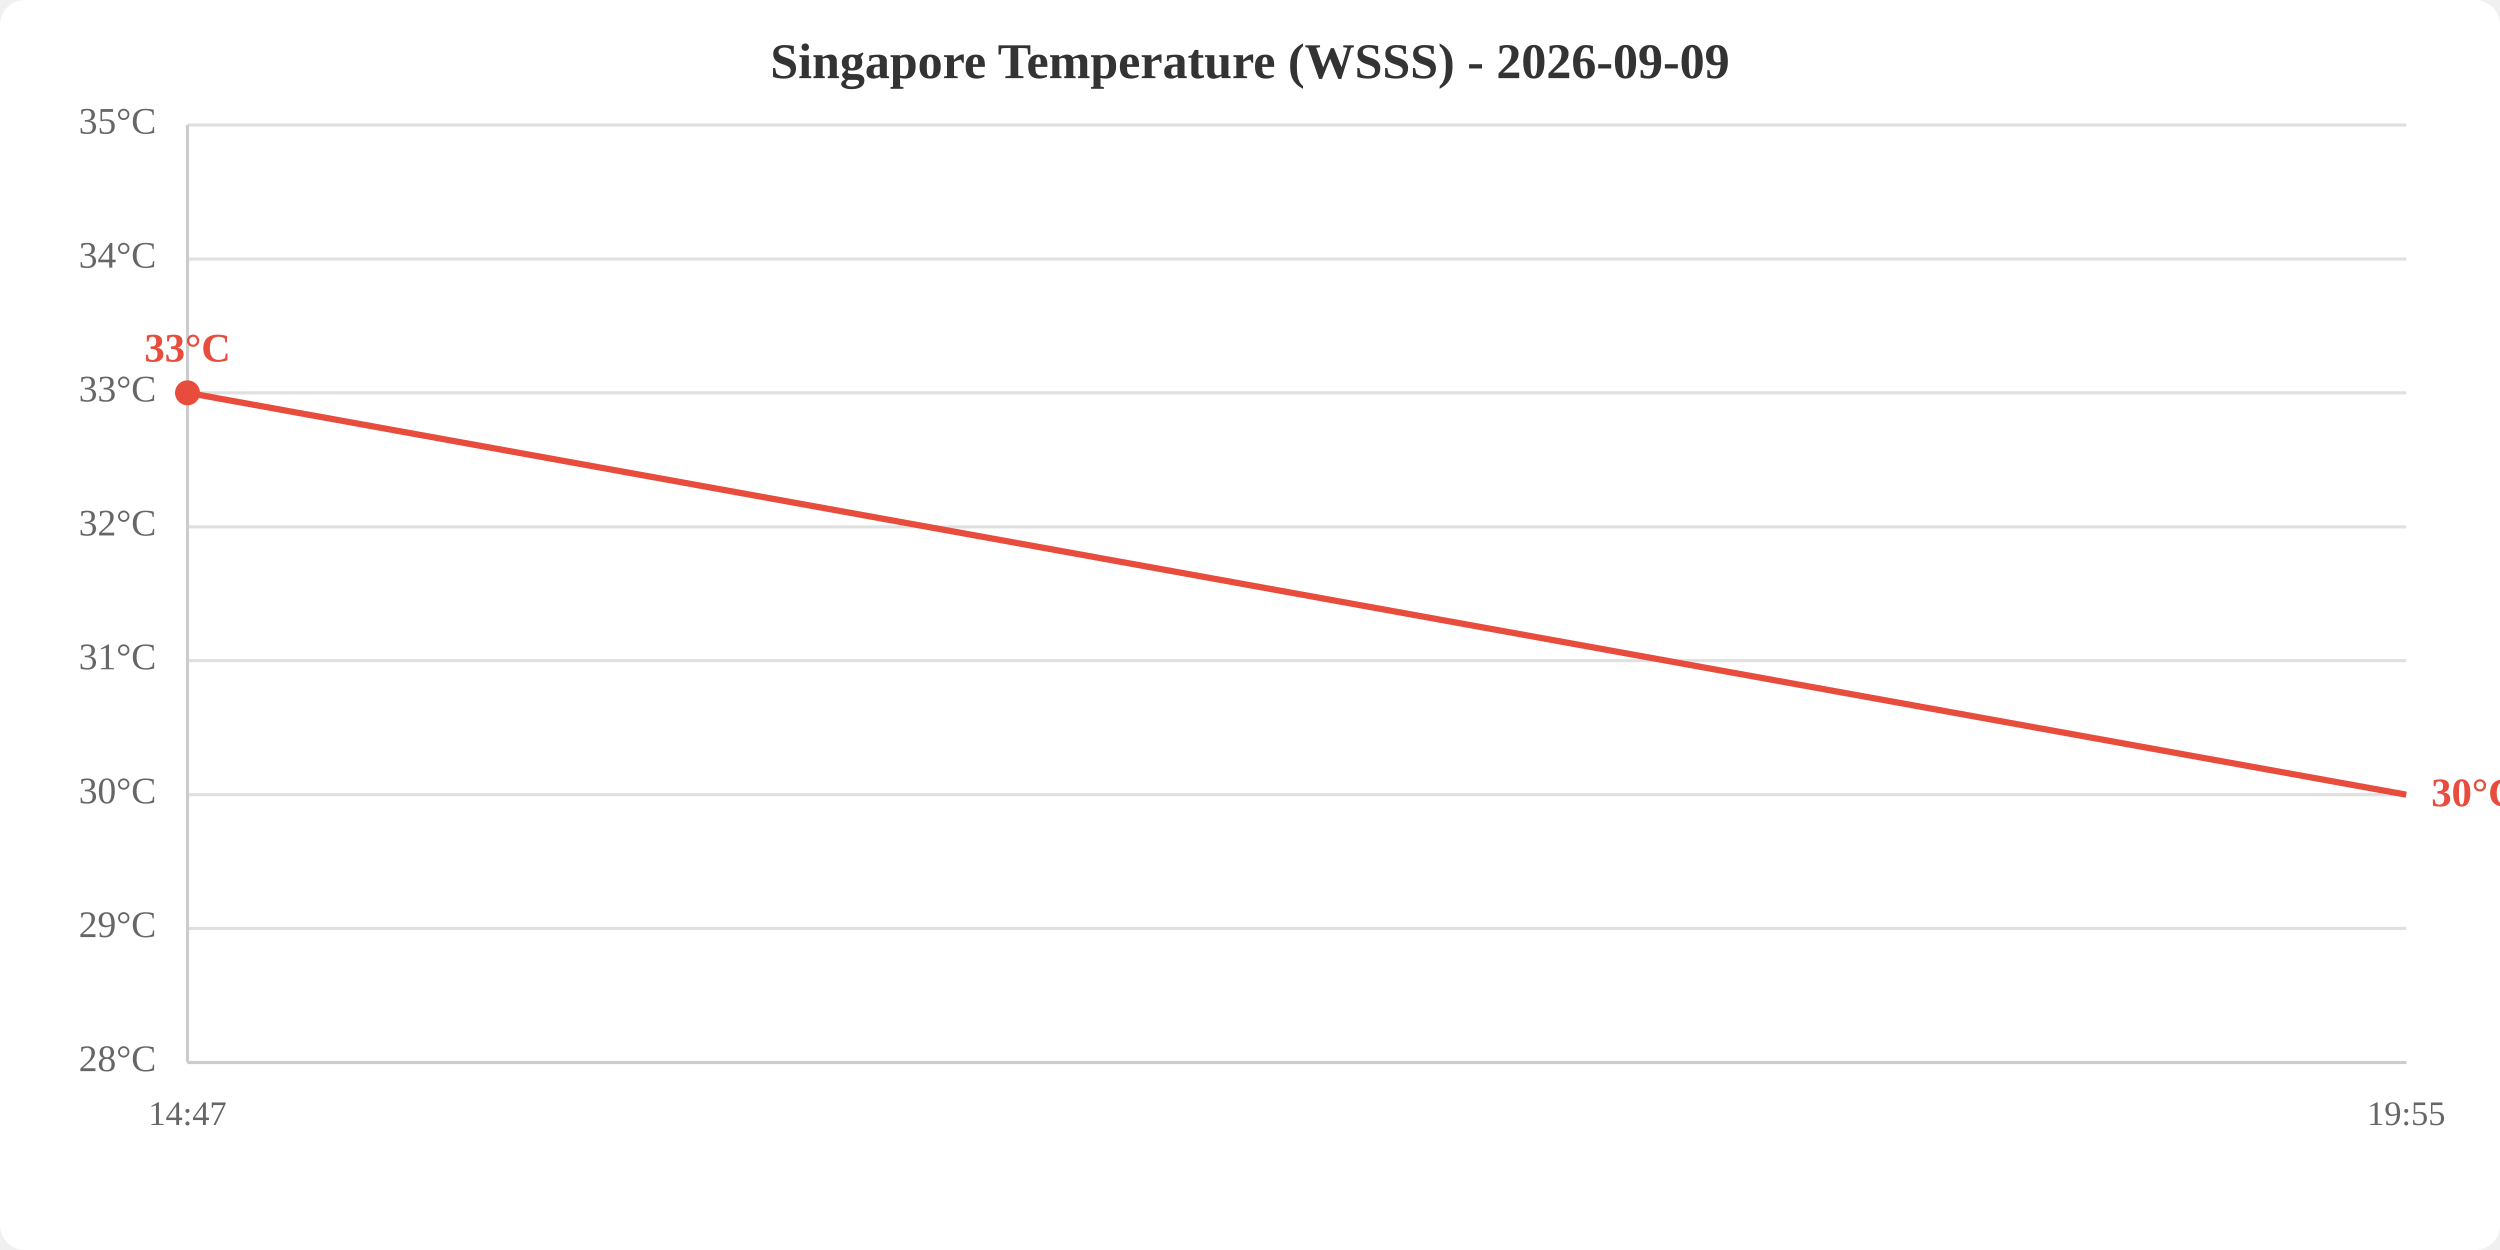
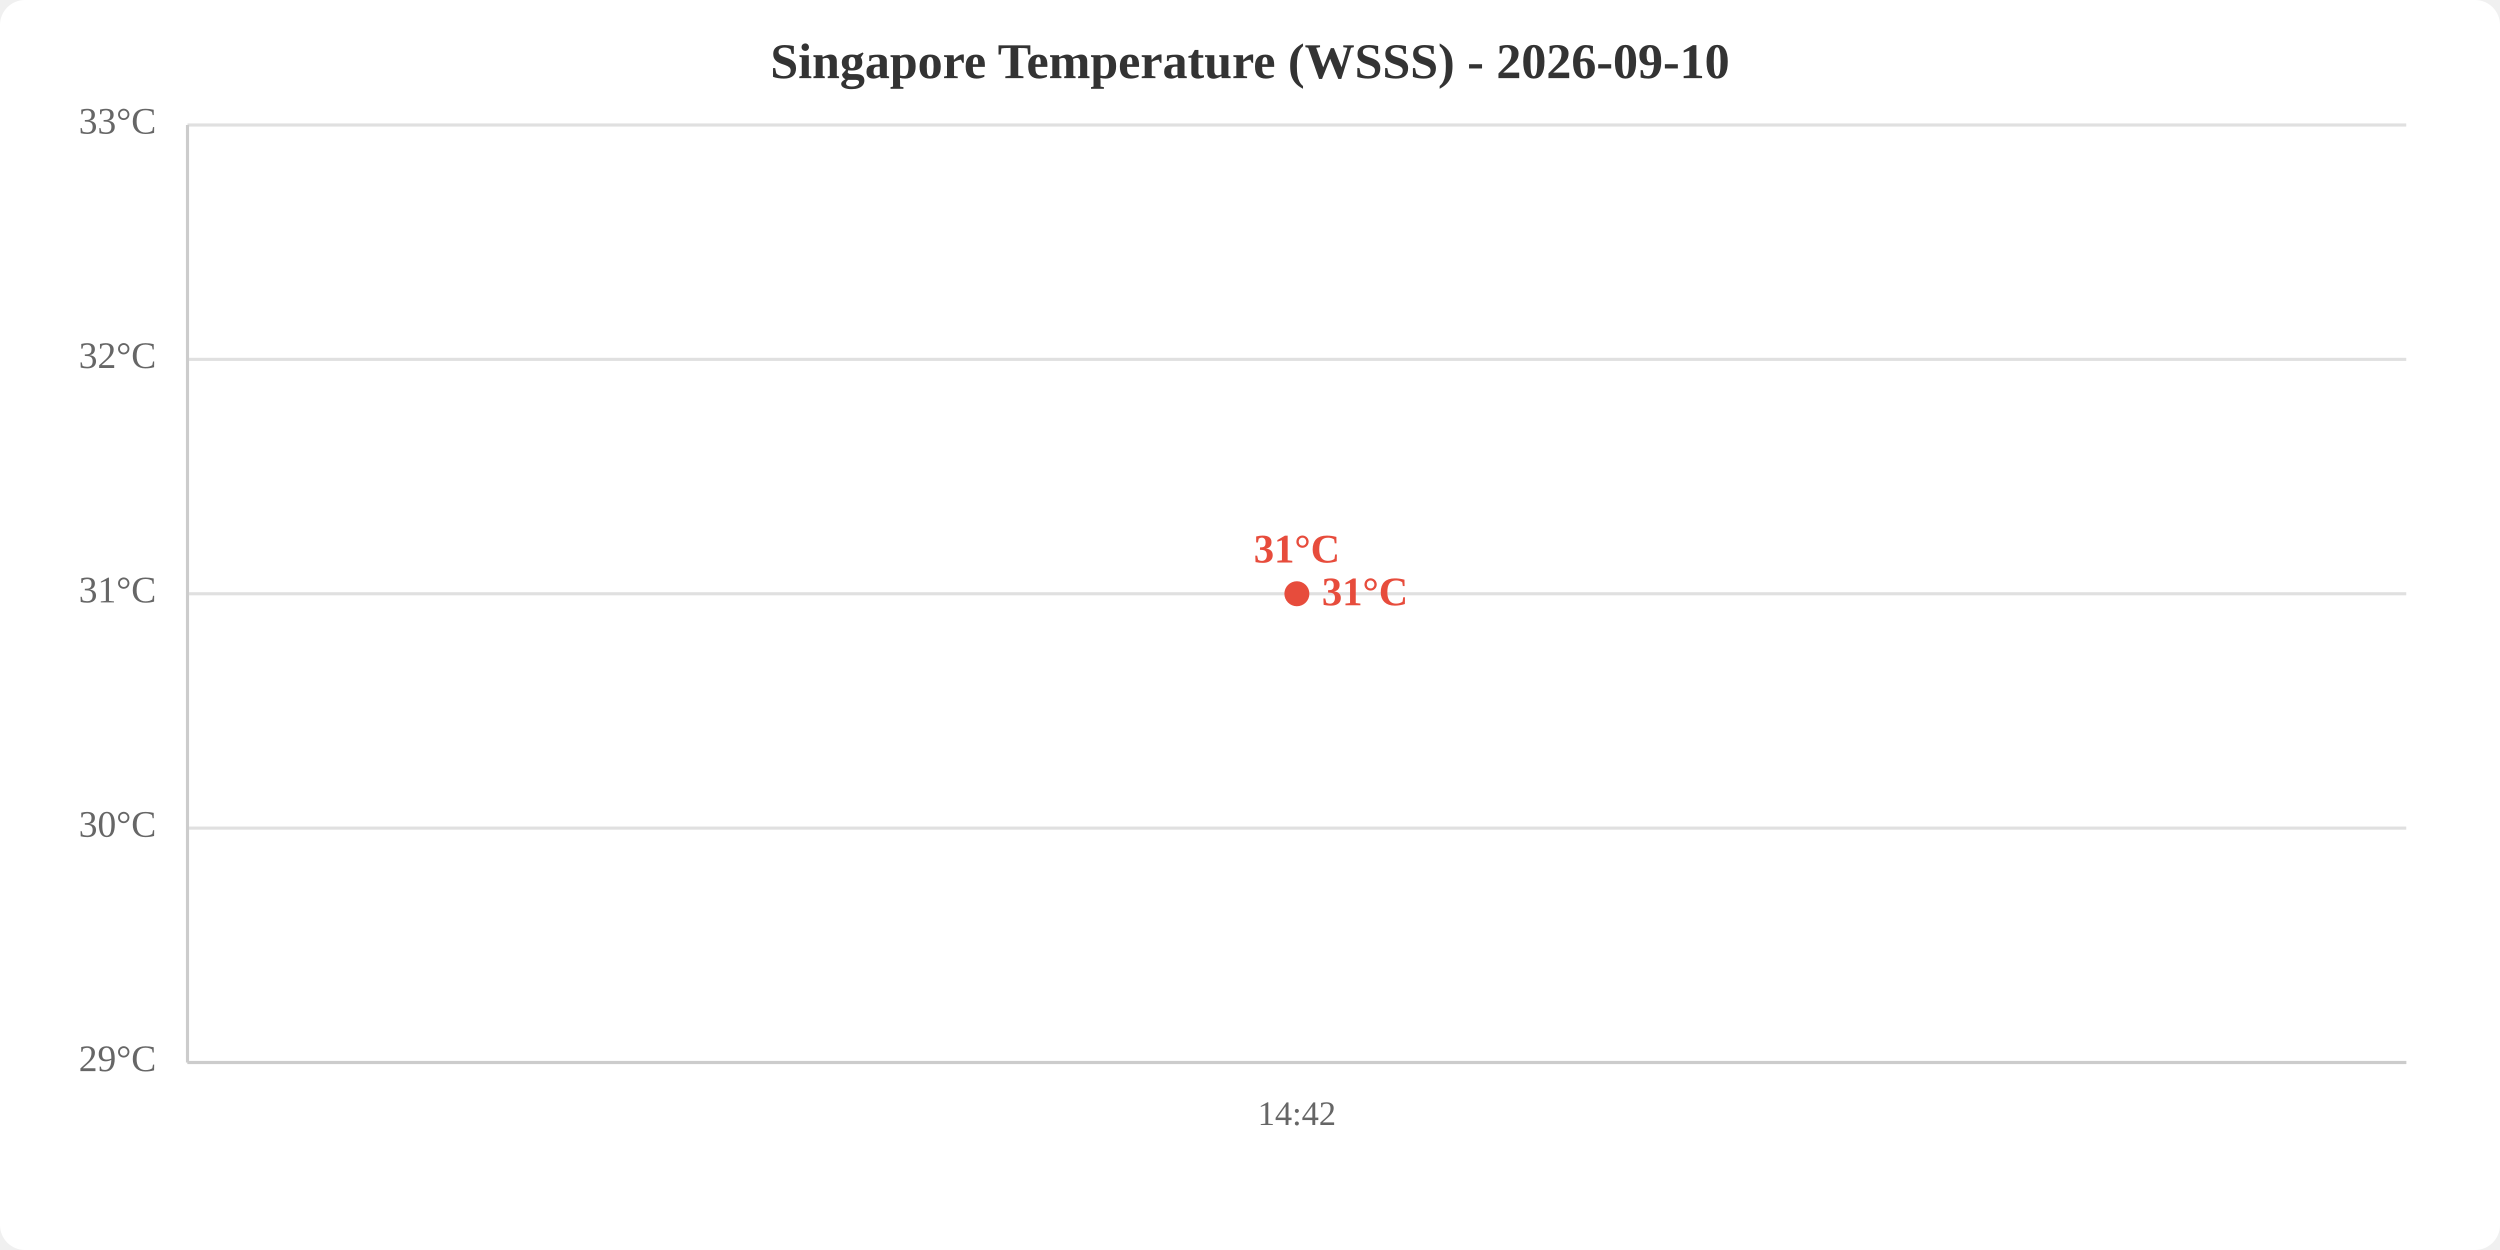
<svg xmlns="http://www.w3.org/2000/svg" viewBox="0 0 800 400" width="800" height="400">
  <rect width="800" height="400" fill="white" rx="8" />
-   <text x="400.0" y="25" text-anchor="middle" font-size="16" font-weight="bold" fill="#333">Singapore Temperature (WSSS) - 2026-09-09</text>
+   <text x="400.0" y="25" text-anchor="middle" font-size="16" font-weight="bold" fill="#333">Singapore Temperature (WSSS) - 2026-09-10</text>
  <line x1="60" y1="340.0" x2="770" y2="340.0" stroke="#e0e0e0" stroke-width="1" />
-   <line x1="60" y1="297.1" x2="770" y2="297.1" stroke="#e0e0e0" stroke-width="1" />
-   <line x1="60" y1="254.3" x2="770" y2="254.3" stroke="#e0e0e0" stroke-width="1" />
-   <line x1="60" y1="211.4" x2="770" y2="211.4" stroke="#e0e0e0" stroke-width="1" />
-   <line x1="60" y1="168.6" x2="770" y2="168.6" stroke="#e0e0e0" stroke-width="1" />
-   <line x1="60" y1="125.7" x2="770" y2="125.7" stroke="#e0e0e0" stroke-width="1" />
-   <line x1="60" y1="82.9" x2="770" y2="82.9" stroke="#e0e0e0" stroke-width="1" />
+   <line x1="60" y1="265.0" x2="770" y2="265.0" stroke="#e0e0e0" stroke-width="1" />
+   <line x1="60" y1="190.0" x2="770" y2="190.0" stroke="#e0e0e0" stroke-width="1" />
+   <line x1="60" y1="115.0" x2="770" y2="115.0" stroke="#e0e0e0" stroke-width="1" />
  <line x1="60" y1="40.0" x2="770" y2="40.0" stroke="#e0e0e0" stroke-width="1" />
-   <text x="50" y="340.0" text-anchor="end" dominant-baseline="middle" fill="#666" font-size="12">28°C</text>
-   <text x="50" y="297.1" text-anchor="end" dominant-baseline="middle" fill="#666" font-size="12">29°C</text>
-   <text x="50" y="254.3" text-anchor="end" dominant-baseline="middle" fill="#666" font-size="12">30°C</text>
-   <text x="50" y="211.4" text-anchor="end" dominant-baseline="middle" fill="#666" font-size="12">31°C</text>
-   <text x="50" y="168.6" text-anchor="end" dominant-baseline="middle" fill="#666" font-size="12">32°C</text>
-   <text x="50" y="125.7" text-anchor="end" dominant-baseline="middle" fill="#666" font-size="12">33°C</text>
-   <text x="50" y="82.9" text-anchor="end" dominant-baseline="middle" fill="#666" font-size="12">34°C</text>
-   <text x="50" y="40.0" text-anchor="end" dominant-baseline="middle" fill="#666" font-size="12">35°C</text>
-   <text x="60.0" y="360" text-anchor="middle" fill="#666" font-size="11">14:47</text>
-   <text x="770.0" y="360" text-anchor="middle" fill="#666" font-size="11">19:55</text>
+   <text x="50" y="340.0" text-anchor="end" dominant-baseline="middle" fill="#666" font-size="12">29°C</text>
+   <text x="50" y="265.0" text-anchor="end" dominant-baseline="middle" fill="#666" font-size="12">30°C</text>
+   <text x="50" y="190.0" text-anchor="end" dominant-baseline="middle" fill="#666" font-size="12">31°C</text>
+   <text x="50" y="115.0" text-anchor="end" dominant-baseline="middle" fill="#666" font-size="12">32°C</text>
+   <text x="50" y="40.0" text-anchor="end" dominant-baseline="middle" fill="#666" font-size="12">33°C</text>
+   <text x="415.0" y="360" text-anchor="middle" fill="#666" font-size="11">14:42</text>
  <line x1="60" y1="40" x2="60" y2="340" stroke="#ccc" stroke-width="1" />
  <line x1="60" y1="340" x2="770" y2="340" stroke="#ccc" stroke-width="1" />
-   <polyline points="60.0,125.7 770.0,254.3" fill="none" stroke="#e74c3c" stroke-width="2" />
-   <circle cx="60.0" cy="125.7" r="4" fill="#e74c3c" />
-   <text x="60.0" y="115.7" text-anchor="middle" fill="#e74c3c" font-size="13" font-weight="bold">33°C</text>
-   <text x="778.0" y="254.3" fill="#e74c3c" font-size="13" font-weight="bold" dominant-baseline="middle">30°C</text>
+   <polyline points="415.0,190.0" fill="none" stroke="#e74c3c" stroke-width="2" />
+   <circle cx="415.0" cy="190.0" r="4" fill="#e74c3c" />
+   <text x="415.0" y="180.0" text-anchor="middle" fill="#e74c3c" font-size="13" font-weight="bold">31°C</text>
+   <text x="423.0" y="190.0" fill="#e74c3c" font-size="13" font-weight="bold" dominant-baseline="middle">31°C</text>
</svg>
